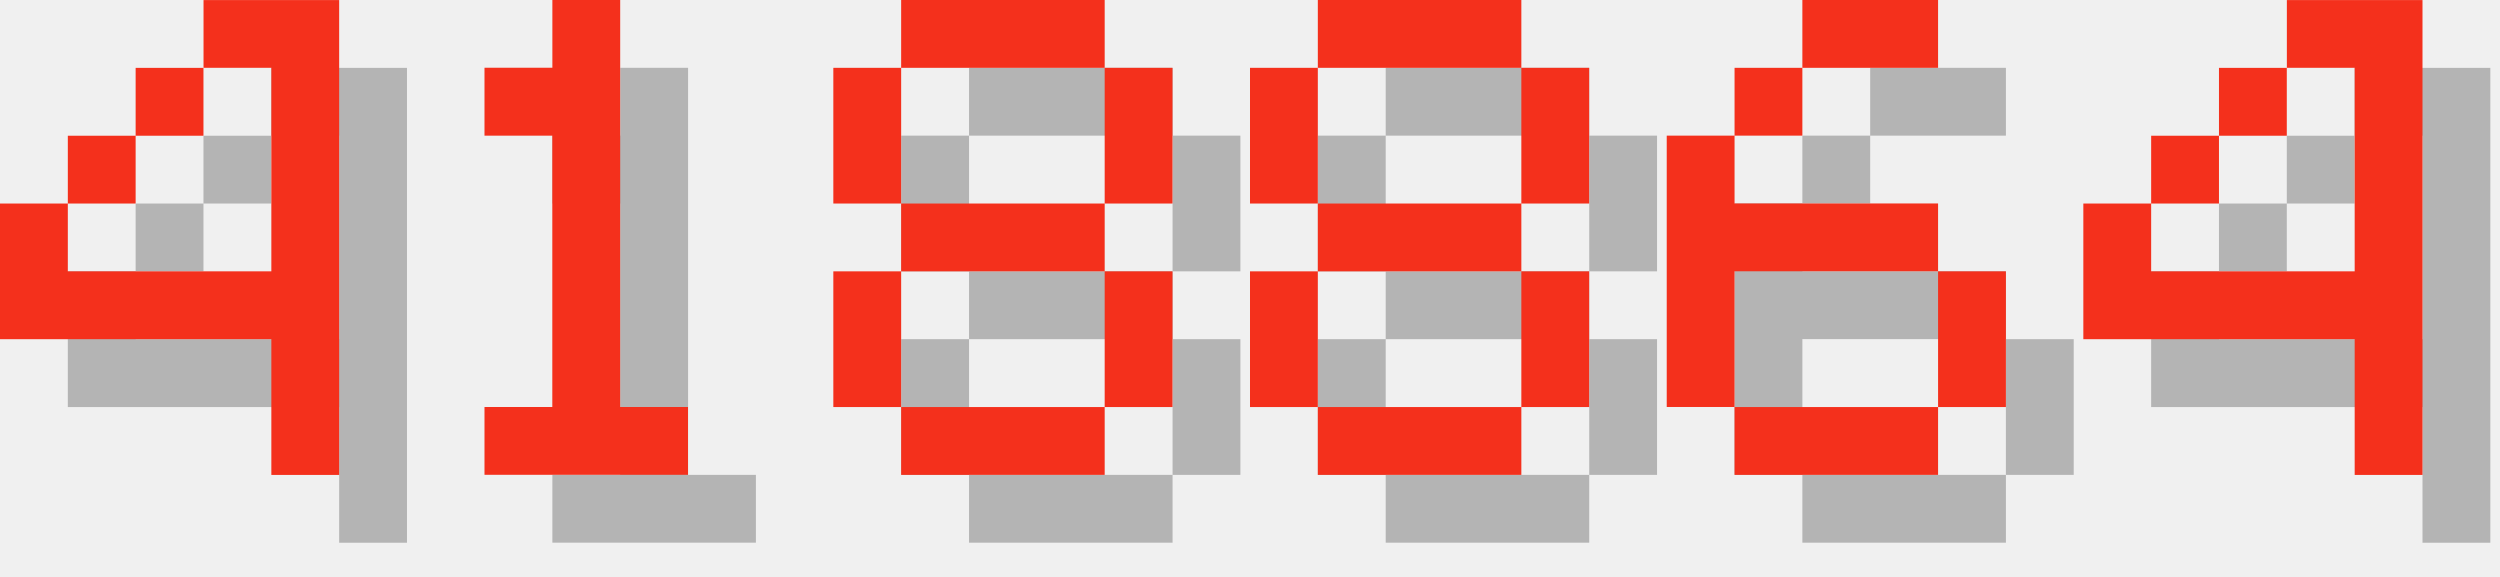
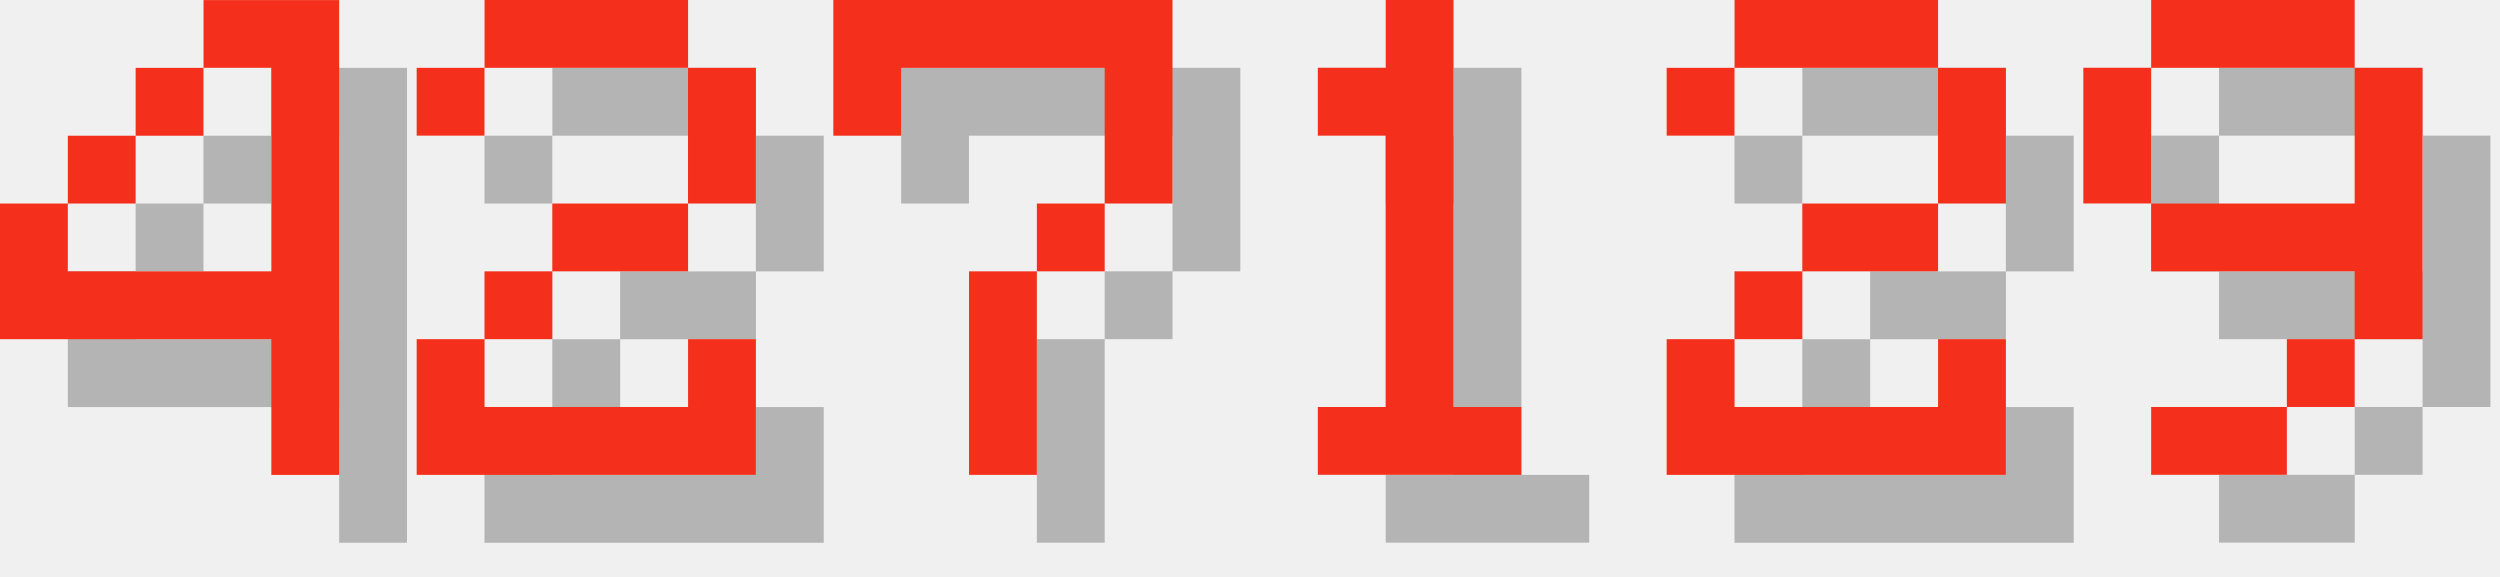
<svg xmlns="http://www.w3.org/2000/svg" version="1.1" width="156.0" height="36">
  <style>
        .text-foreground {
            fill: #F4301C;
        }
        .text-shadow {
            fill: #000000;
            fill-opacity: 0.25;
        }
    </style>
  <g class="digit" id="digit_4" transform="translate(0.0, 0), scale(4)">
    <path id="digit_4_shadow" class="text-shadow" d="m4.233 1.058v1.058h1.058v3.175h-3.175v-1.058h-1.058v2.117h4.233v2.117h1.058v-7.408h-2.117zm-2.117 3.175h1.058v-1.058h-1.058v1.058zm1.058-1.058h1.058v-1.058h-1.058v1.058z" fill-opacity=".5" style="paint-order:stroke fill markers" />
    <path id="digit_4_fg" class="text-foreground" d="m3.175 0v1.058h1.058v3.175h-3.175v-1.058h-1.058v2.117h4.233v2.117h1.058v-7.408h-2.117zm-2.117 3.175h1.058v-1.058h-1.058v1.058zm1.058-1.058h1.058v-1.058h-1.058v1.058z" fill="#fff" style="paint-order:stroke fill markers" />
  </g>
-   <g class="digit" id="digit_1" transform="translate(26.0, 0), scale(4)">
+   <g class="digit" id="digit_2" transform="translate(26.0, 0), scale(4)">
+     <path id="digit_2_shadow" class="text-shadow" d="m1.058 2.117v1.058h1.058v-1.058h3.175v2.117h-2.117v1.058h-1.058v1.058h-1.058v2.117h5.292v-2.117h-1.058v1.058h-3.175v-1.058h1.058v-1.058h2.117v-1.058h1.058v-2.117h-1.058v-1.058h-3.175v1.058h-1.058z" fill-opacity=".5" style="paint-order:stroke fill markers" />
+     <path id="digit_2_fg" class="text-foreground" d="m0 1.058v1.058h1.058v-1.058h3.175v2.117h-2.117v1.058h-1.058v1.058h-1.058v2.117h5.292v-2.117h-1.058v1.058h-3.175v-1.058h1.058v-1.058h2.117v-1.058h1.058v-2.117h-1.058v-1.058h-3.175v1.058h-1.058z" fill="#fff" style="paint-order:stroke fill markers" />
+   </g>
+   <g class="digit" id="digit_7" transform="translate(52.0, 0), scale(4)">
+     <path id="digit_7_shadow" class="text-shadow" d="m1.058 1.058 2e-6 2.117h1.058v-1.058h3.175v1.058l2e-7 1.058h-1.058v1.058h-1.058l4e-7 3.175 1.058 1e-7v-3.175h1.058v-1.058h1.058l5e-7 -1.058v-2.117z" fill-opacity=".5" style="paint-order:stroke fill markers" />
+     <path id="digit_7_fg" class="text-foreground" d="m0 0 2e-6 2.117h1.058v-1.058h3.175v1.058l2e-7 1.058h-1.058v1.058h-1.058l4e-7 3.175 1.058 1e-7v-3.175h1.058v-1.058h1.058l5e-7 -1.058v-2.117z" fill="#fff" style="paint-order:stroke fill markers" />
+   </g>
+   <g class="digit" id="digit_1" transform="translate(78.0, 0), scale(4)">
    <path id="digit_1_shadow" class="text-shadow" d="m2.117 2.117v1.058h1.058v4.233h-1.058v1.058h3.175v-1.058h-1.058v-6.35h-1.058v1.058h-1.058z" fill-opacity=".5" style="paint-order:stroke fill markers" />
    <path id="digit_1_fg" class="text-foreground" d="m1.058 1.058v1.058h1.058v4.233h-1.058v1.058h3.175v-1.058h-1.058v-6.35h-1.058v1.058h-1.058z" fill="#fff" style="paint-order:stroke fill markers" />
  </g>
-   <g class="digit" id="digit_8" transform="translate(52.0, 0), scale(4)">
-     <path id="digit_8_shadow" class="text-shadow" d="m2.117 1.058v1.058h3.175v-1.058h-3.175zm3.175 1.058v2.117h1.058v-2.117h-1.058zm0 2.117h-3.175v1.058h3.175v-1.058zm0 1.058v2.117h1.058v-2.117h-1.058zm0 2.117h-3.175v1.058h3.175v-1.058zm-3.175 0v-2.117h-1.058v2.117h1.058zm0-3.175v-2.117h-1.058v2.117h1.058z" fill-opacity=".5" style="paint-order:stroke fill markers" />
-     <path id="digit_8_fg" class="text-foreground" d="m1.058 0v1.058h3.175v-1.058h-3.175zm3.175 1.058v2.117h1.058v-2.117h-1.058zm0 2.117h-3.175v1.058h3.175v-1.058zm0 1.058v2.117h1.058v-2.117h-1.058zm0 2.117h-3.175v1.058h3.175v-1.058zm-3.175 0v-2.117h-1.058v2.117h1.058zm0-3.175v-2.117h-1.058v2.117h1.058z" fill="#fff" style="paint-order:stroke fill markers" />
+   <g class="digit" id="digit_2" transform="translate(104.0, 0), scale(4)">
+     <path id="digit_2_shadow" class="text-shadow" d="m1.058 2.117v1.058h1.058v-1.058h3.175v2.117h-2.117v1.058h-1.058v1.058h-1.058v2.117h5.292v-2.117h-1.058v1.058h-3.175v-1.058h1.058v-1.058h2.117v-1.058h1.058v-2.117h-1.058v-1.058h-3.175v1.058h-1.058z" fill-opacity=".5" style="paint-order:stroke fill markers" />
+     <path id="digit_2_fg" class="text-foreground" d="m0 1.058v1.058h1.058v-1.058h3.175v2.117h-2.117v1.058h-1.058v1.058h-1.058v2.117h5.292v-2.117h-1.058v1.058h-3.175v-1.058h1.058v-1.058h2.117v-1.058h1.058v-2.117h-1.058v-1.058h-3.175v1.058h-1.058z" fill="#fff" style="paint-order:stroke fill markers" />
  </g>
-   <g class="digit" id="digit_8" transform="translate(78.0, 0), scale(4)">
-     <path id="digit_8_shadow" class="text-shadow" d="m2.117 1.058v1.058h3.175v-1.058h-3.175zm3.175 1.058v2.117h1.058v-2.117h-1.058zm0 2.117h-3.175v1.058h3.175v-1.058zm0 1.058v2.117h1.058v-2.117h-1.058zm0 2.117h-3.175v1.058h3.175v-1.058zm-3.175 0v-2.117h-1.058v2.117h1.058zm0-3.175v-2.117h-1.058v2.117h1.058z" fill-opacity=".5" style="paint-order:stroke fill markers" />
-     <path id="digit_8_fg" class="text-foreground" d="m1.058 0v1.058h3.175v-1.058h-3.175zm3.175 1.058v2.117h1.058v-2.117h-1.058zm0 2.117h-3.175v1.058h3.175v-1.058zm0 1.058v2.117h1.058v-2.117h-1.058zm0 2.117h-3.175v1.058h3.175v-1.058zm-3.175 0v-2.117h-1.058v2.117h1.058zm0-3.175v-2.117h-1.058v2.117h1.058z" fill="#fff" style="paint-order:stroke fill markers" />
-   </g>
-   <g class="digit" id="digit_6" transform="translate(104.0, 0), scale(4)">
-     <path id="digit_6_shadow" class="text-shadow" d="m3.175 1.058v1.058h2.117v-1.058h-2.117zm0 1.058h-1.058v1.058h1.058v-1.058zm-1.058 1.058h-1.058v4.233h1.058v-2.117h3.175v-1.058h-3.175v-1.058zm3.175 2.117v2.117h1.058v-2.117h-1.058zm0 2.117h-3.175v1.058h3.175v-1.058z" fill-opacity=".5" style="paint-order:stroke fill markers" />
-     <path id="digit_6_fg" class="text-foreground" d="m2.117 0v1.058h2.117v-1.058h-2.117zm0 1.058h-1.058v1.058h1.058v-1.058zm-1.058 1.058h-1.058v4.233h1.058v-2.117h3.175v-1.058h-3.175v-1.058zm3.175 2.117v2.117h1.058v-2.117h-1.058zm0 2.117h-3.175v1.058h3.175v-1.058z" fill="#fff" style="paint-order:stroke fill markers" />
-   </g>
-   <g class="digit" id="digit_4" transform="translate(130.0, 0), scale(4)">
-     <path id="digit_4_shadow" class="text-shadow" d="m4.233 1.058v1.058h1.058v3.175h-3.175v-1.058h-1.058v2.117h4.233v2.117h1.058v-7.408h-2.117zm-2.117 3.175h1.058v-1.058h-1.058v1.058zm1.058-1.058h1.058v-1.058h-1.058v1.058z" fill-opacity=".5" style="paint-order:stroke fill markers" />
-     <path id="digit_4_fg" class="text-foreground" d="m3.175 0v1.058h1.058v3.175h-3.175v-1.058h-1.058v2.117h4.233v2.117h1.058v-7.408h-2.117zm-2.117 3.175h1.058v-1.058h-1.058v1.058zm1.058-1.058h1.058v-1.058h-1.058v1.058z" fill="#fff" style="paint-order:stroke fill markers" />
+   <g class="digit" id="digit_9" transform="translate(130.0, 0), scale(4)">
+     <path id="digit_9_shadow" class="text-shadow" d="m2.117 1.058v1.058h3.175v-1.058h-3.175zm3.175 1.058v2.117h-3.175v1.058h3.175v1.058h1.058v-4.233h-1.058zm0 4.233h-1.058v1.058h1.058v-1.058zm-1.058 1.058h-2.117v1.058h2.117v-1.058zm-2.117-3.175v-2.117h-1.058v2.117h1.058z" fill-opacity=".5" style="paint-order:stroke fill markers" />
+     <path id="digit_9_fg" class="text-foreground" d="m1.058 0v1.058h3.175v-1.058h-3.175zm3.175 1.058v2.117h-3.175v1.058h3.175v1.058h1.058v-4.233h-1.058zm0 4.233h-1.058v1.058h1.058v-1.058zm-1.058 1.058h-2.117v1.058h2.117v-1.058zm-2.117-3.175v-2.117h-1.058v2.117h1.058z" fill="#fff" style="paint-order:stroke fill markers" />
  </g>
</svg>
